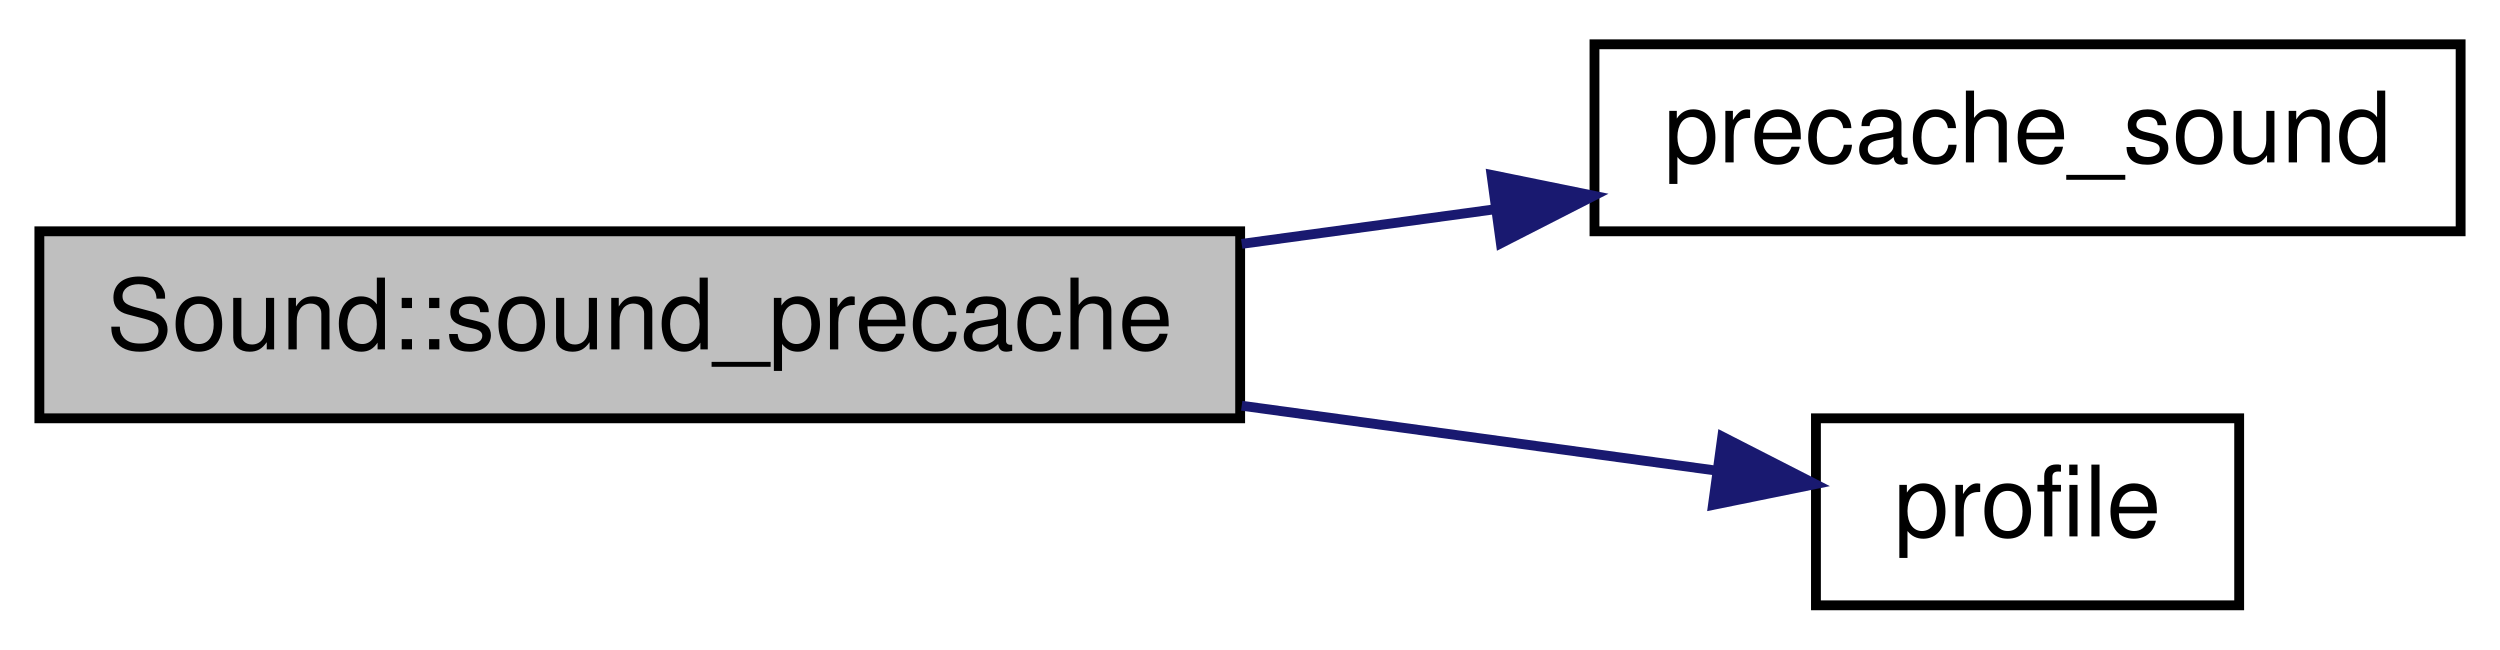
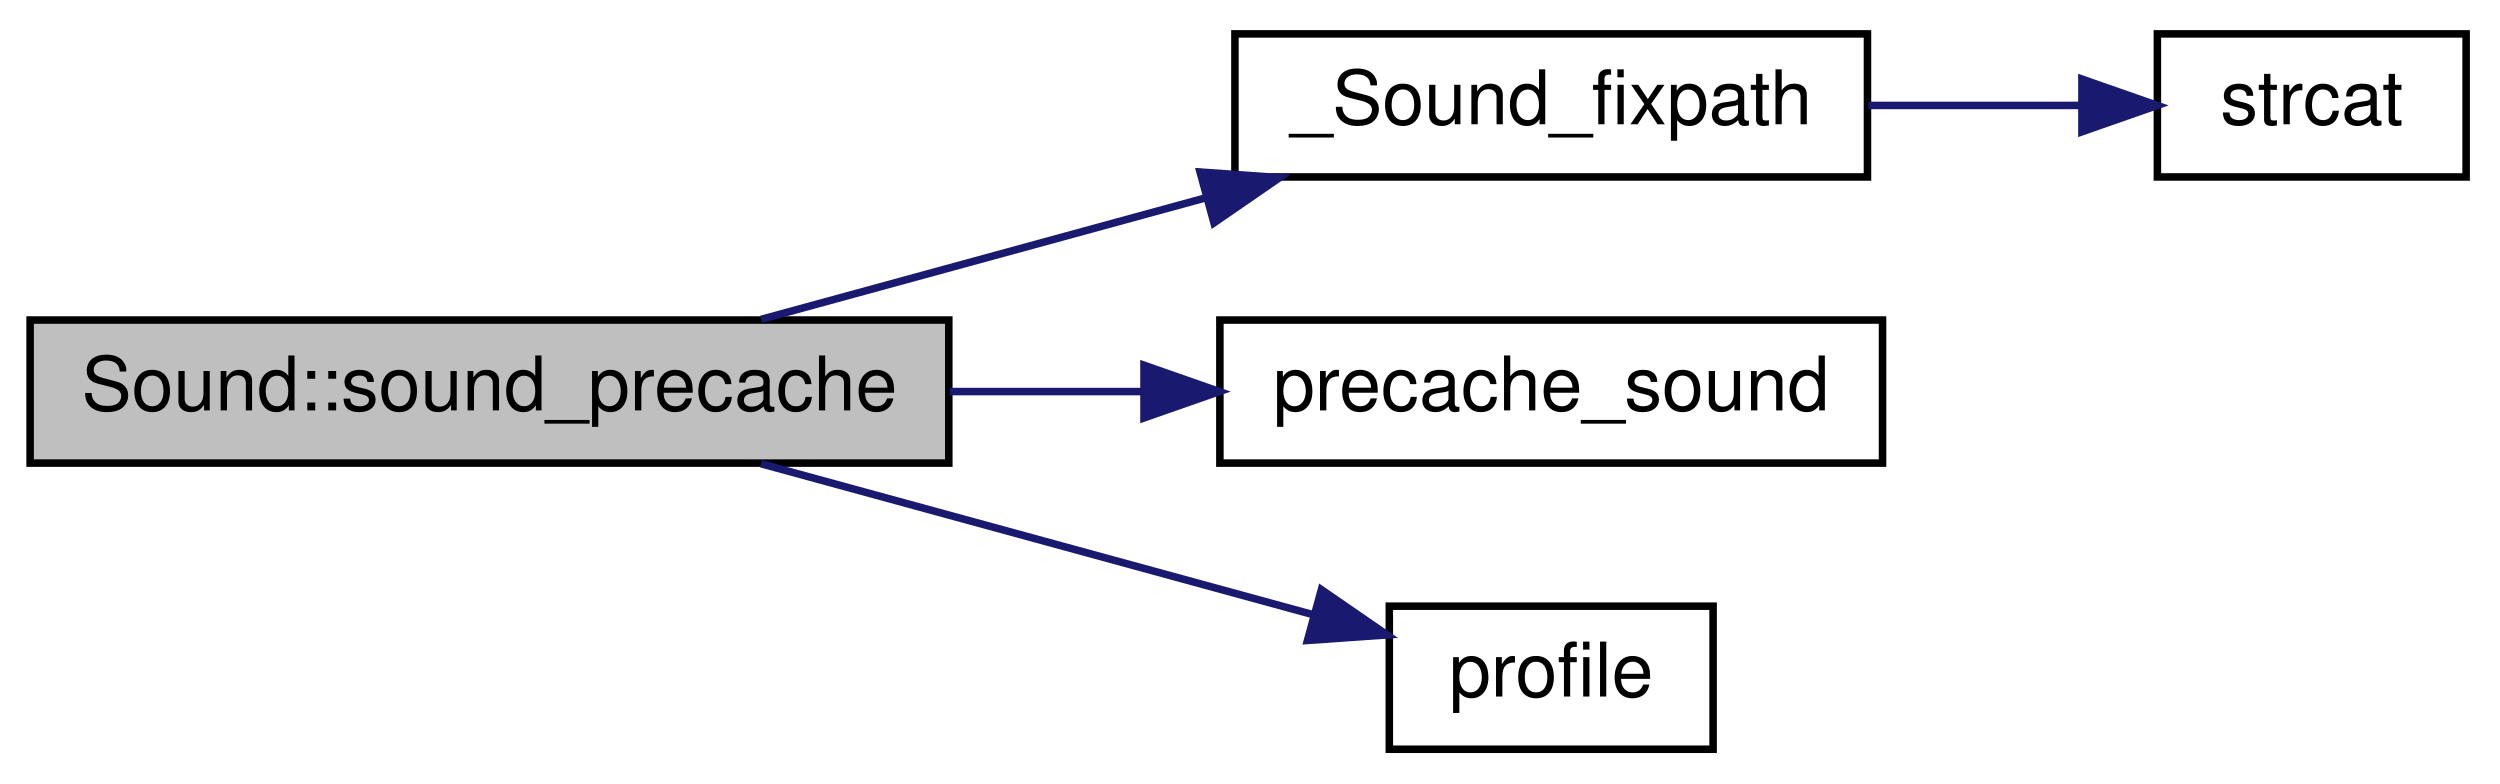
- <svg xmlns="http://www.w3.org/2000/svg" xmlns:xlink="http://www.w3.org/1999/xlink" width="254pt" height="66pt" viewBox="0.00 0.00 254.00 66.00">
-   <g id="graph0" class="graph" transform="scale(1 1) rotate(0) translate(4 62)">
+ <svg xmlns="http://www.w3.org/2000/svg" xmlns:xlink="http://www.w3.org/1999/xlink" width="332pt" height="104pt" viewBox="0.00 0.00 332.00 104.00">
+   <g id="graph0" class="graph" transform="scale(1 1) rotate(0) translate(4 100)">
    <g id="node1" class="node">
-       <polygon fill="#bfbfbf" stroke="black" points="0,-19.5 0,-38.5 122,-38.5 122,-19.5 0,-19.5" />
-       <text text-anchor="middle" x="61" y="-26.5" font-family="Helvetica,sans-Serif" font-size="10.00">Sound::sound_precache</text>
+       <polygon fill="#bfbfbf" stroke="black" points="0,-38.5 0,-57.5 122,-57.5 122,-38.5 0,-38.5" />
+       <text text-anchor="middle" x="61" y="-45.5" font-family="Helvetica,sans-Serif" font-size="10.00">Sound::sound_precache</text>
    </g>
    <g id="node2" class="node">
      <g id="a_node2">
+         <a xlink:href="../../d0/df5/sound_8qh.html#ac9b429b7924cfc7d494968e1f72b2b4d" target="_top" xlink:title="_Sound_fixpath">
+           <polygon fill="none" stroke="black" points="160,-76.5 160,-95.5 244,-95.5 244,-76.5 160,-76.5" />
+           <text text-anchor="middle" x="202" y="-83.5" font-family="Helvetica,sans-Serif" font-size="10.00">_Sound_fixpath</text>
+         </a>
+       </g>
+     </g>
+     <g id="edge1" class="edge">
+       <path fill="none" stroke="midnightblue" d="M97.076,-57.589C115.019,-62.494 137.058,-68.52 156.217,-73.757" />
+       <polygon fill="midnightblue" stroke="midnightblue" points="155.367,-77.153 165.936,-76.414 157.213,-70.401 155.367,-77.153" />
+     </g>
+     <g id="node4" class="node">
+       <g id="a_node4">
        <a xlink:href="../../d8/de2/menudefs_8qc.html#a9a82a4d363a39e85151eaec7a4f8dae2" target="_top" xlink:title="precache_sound">
          <polygon fill="none" stroke="black" points="158,-38.5 158,-57.5 246,-57.5 246,-38.5 158,-38.5" />
          <text text-anchor="middle" x="202" y="-45.5" font-family="Helvetica,sans-Serif" font-size="10.00">precache_sound</text>
        </a>
      </g>
    </g>
-     <g id="edge1" class="edge">
-       <path fill="none" stroke="midnightblue" d="M122.159,-37.223C130.714,-38.392 139.461,-39.588 147.869,-40.737" />
-       <polygon fill="midnightblue" stroke="midnightblue" points="147.539,-44.225 157.921,-42.111 148.487,-37.289 147.539,-44.225" />
+     <g id="edge3" class="edge">
+       <path fill="none" stroke="midnightblue" d="M122.159,-48C130.714,-48 139.461,-48 147.869,-48" />
+       <polygon fill="midnightblue" stroke="midnightblue" points="147.921,-51.5 157.921,-48 147.921,-44.5 147.921,-51.5" />
    </g>
-     <g id="node3" class="node">
-       <g id="a_node3">
+     <g id="node5" class="node">
+       <g id="a_node5">
        <a xlink:href="../../d4/d1a/static_8qh.html#a48a305b3b9baa8868a26fd3dc4daa51f" target="_top" xlink:title="profile">
          <polygon fill="none" stroke="black" points="180.5,-0.5 180.5,-19.5 223.5,-19.5 223.5,-0.5 180.5,-0.5" />
          <text text-anchor="middle" x="202" y="-7.5" font-family="Helvetica,sans-Serif" font-size="10.00">profile</text>
        </a>
      </g>
    </g>
+     <g id="edge4" class="edge">
+       <path fill="none" stroke="midnightblue" d="M97.076,-38.411C119.71,-32.223 148.86,-24.254 170.525,-18.331" />
+       <polygon fill="midnightblue" stroke="midnightblue" points="171.477,-21.7 180.2,-15.686 169.631,-14.947 171.477,-21.7" />
+     </g>
+     <g id="node3" class="node">
+       <g id="a_node3">
+         <a xlink:href="../../d8/de2/menudefs_8qc.html#ad76dc2b2895cd23f21e008f12a686158" target="_top" xlink:title="strcat">
+           <polygon fill="none" stroke="black" points="282.5,-76.5 282.5,-95.5 323.5,-95.5 323.5,-76.5 282.5,-76.5" />
+           <text text-anchor="middle" x="303" y="-83.5" font-family="Helvetica,sans-Serif" font-size="10.00">strcat</text>
+         </a>
+       </g>
+     </g>
    <g id="edge2" class="edge">
-       <path fill="none" stroke="midnightblue" d="M122.159,-20.777C138.764,-18.507 156.093,-16.138 170.263,-14.201" />
-       <polygon fill="midnightblue" stroke="midnightblue" points="170.984,-17.636 180.418,-12.813 170.036,-10.7 170.984,-17.636" />
+       <path fill="none" stroke="midnightblue" d="M244.125,-86C253.567,-86 263.428,-86 272.279,-86" />
+       <polygon fill="midnightblue" stroke="midnightblue" points="272.479,-89.5 282.479,-86 272.479,-82.5 272.479,-89.5" />
    </g>
  </g>
</svg>
